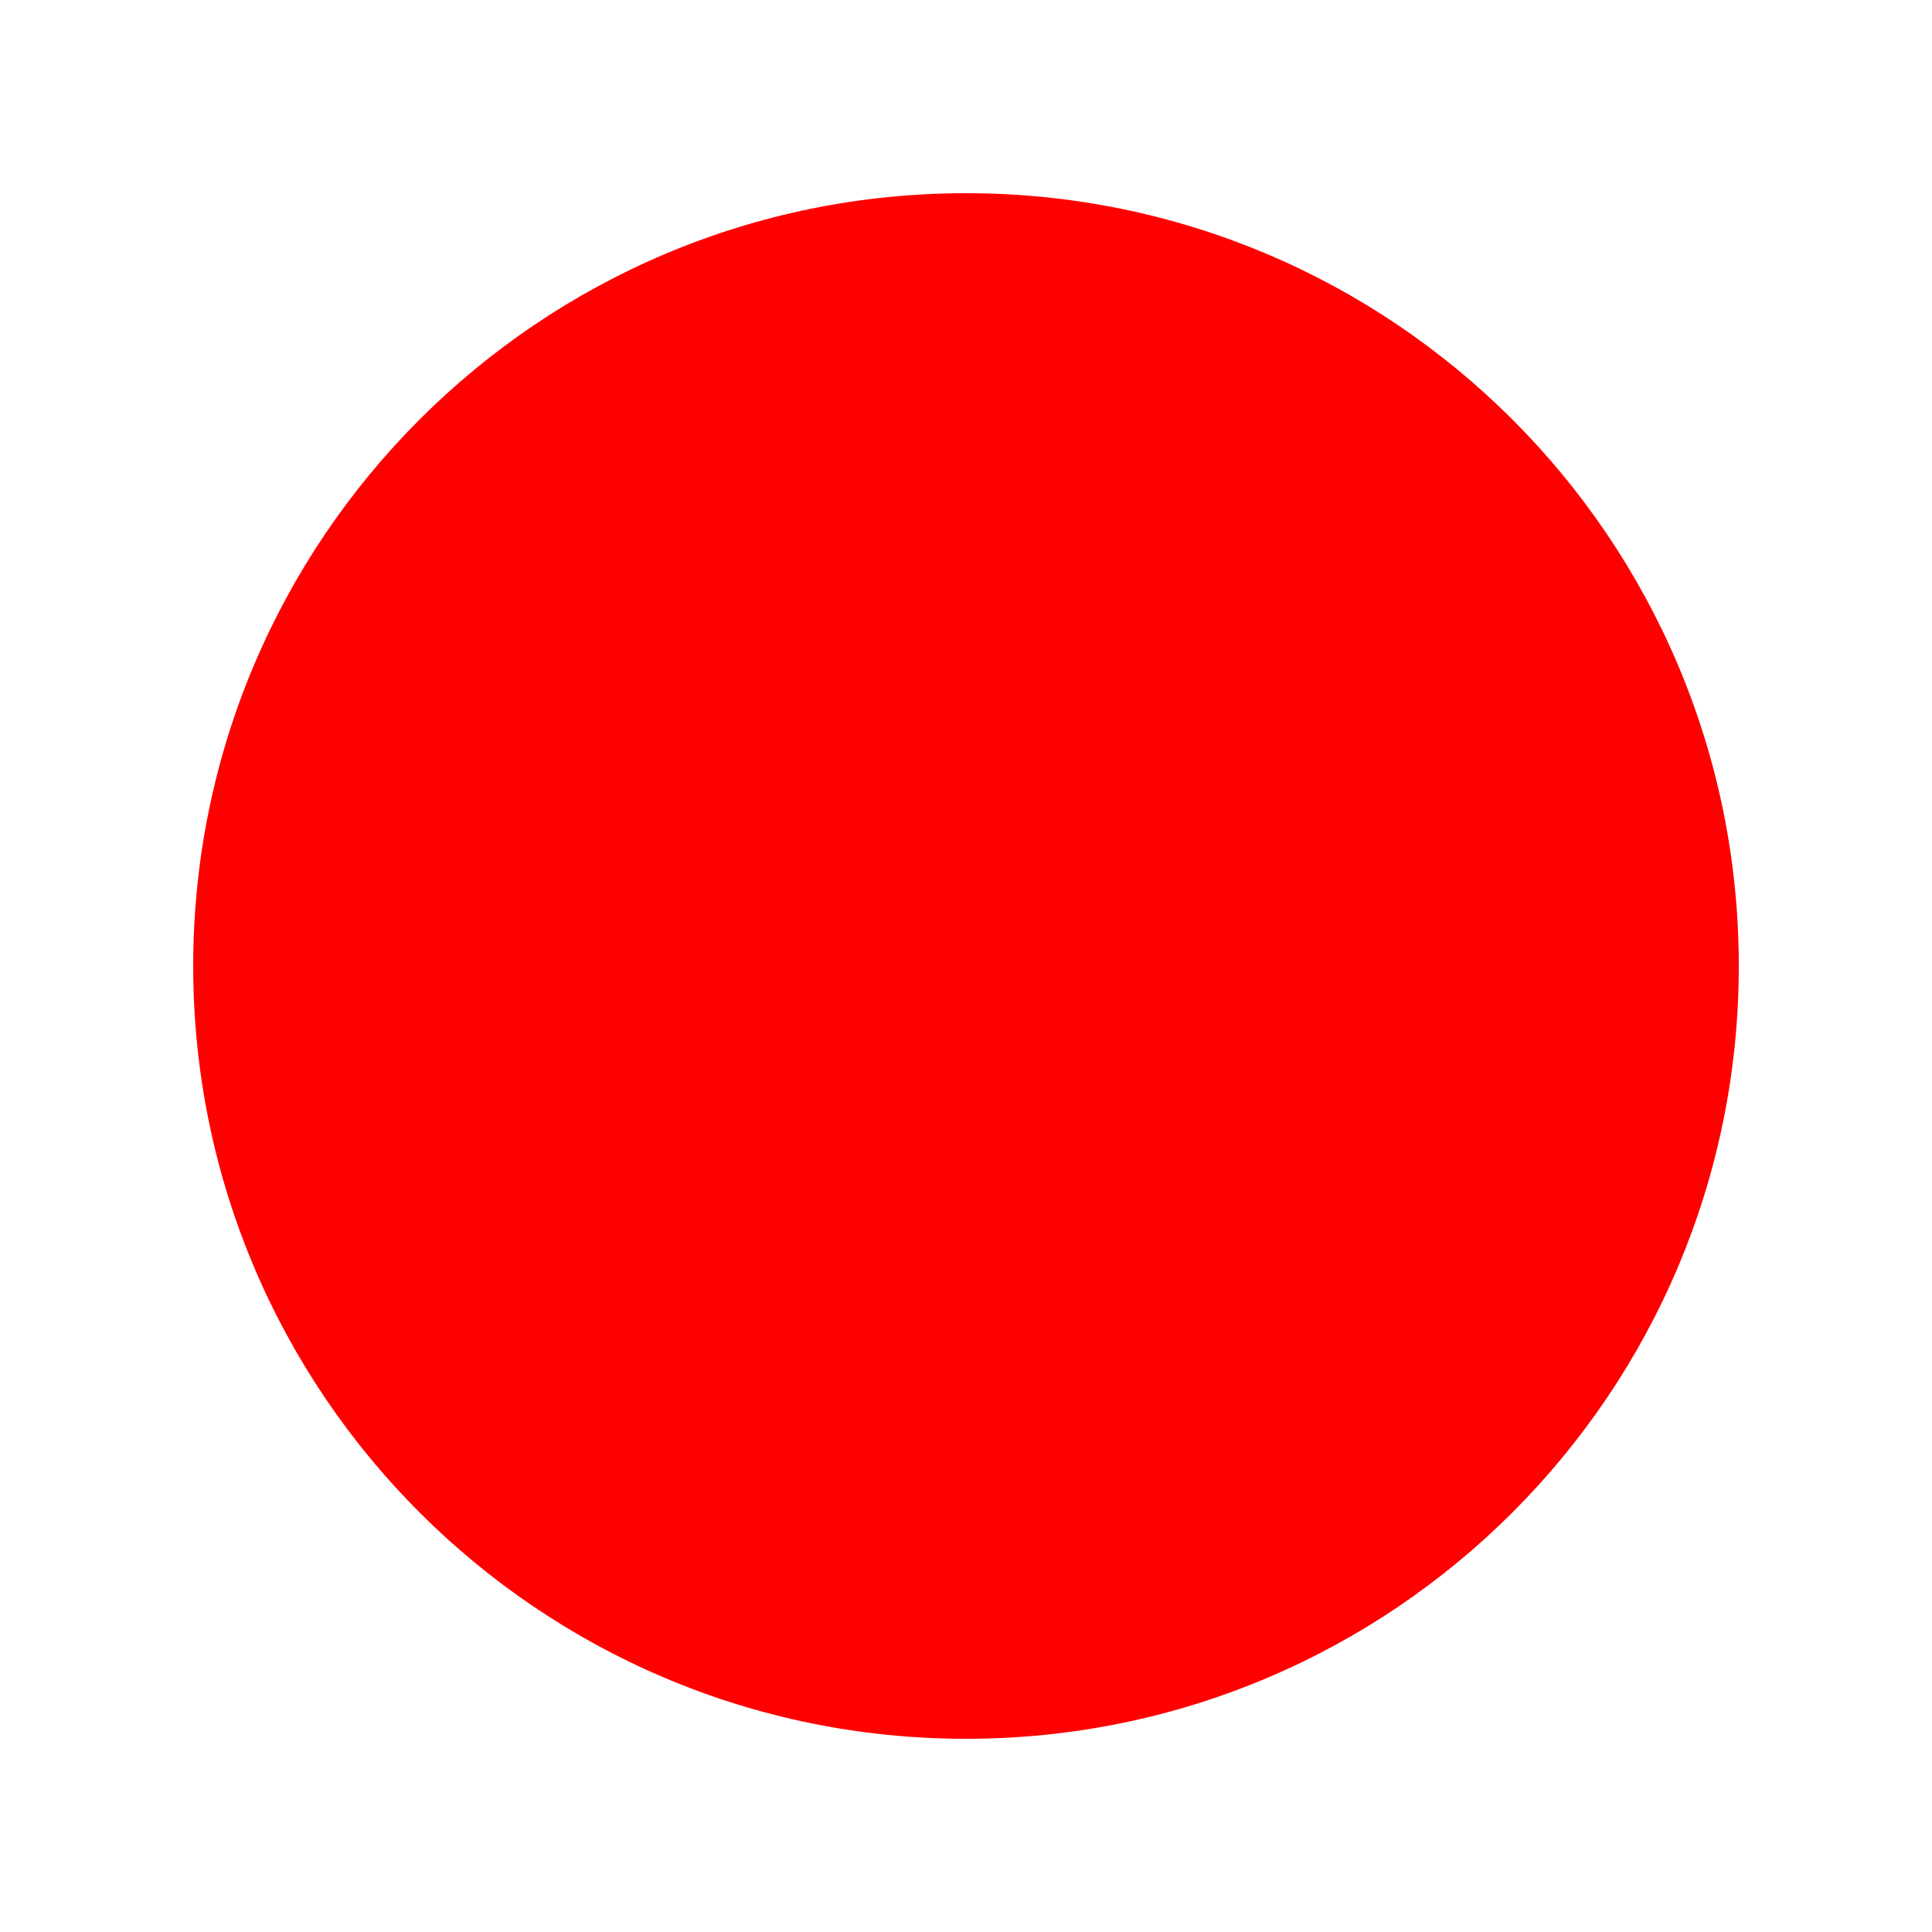
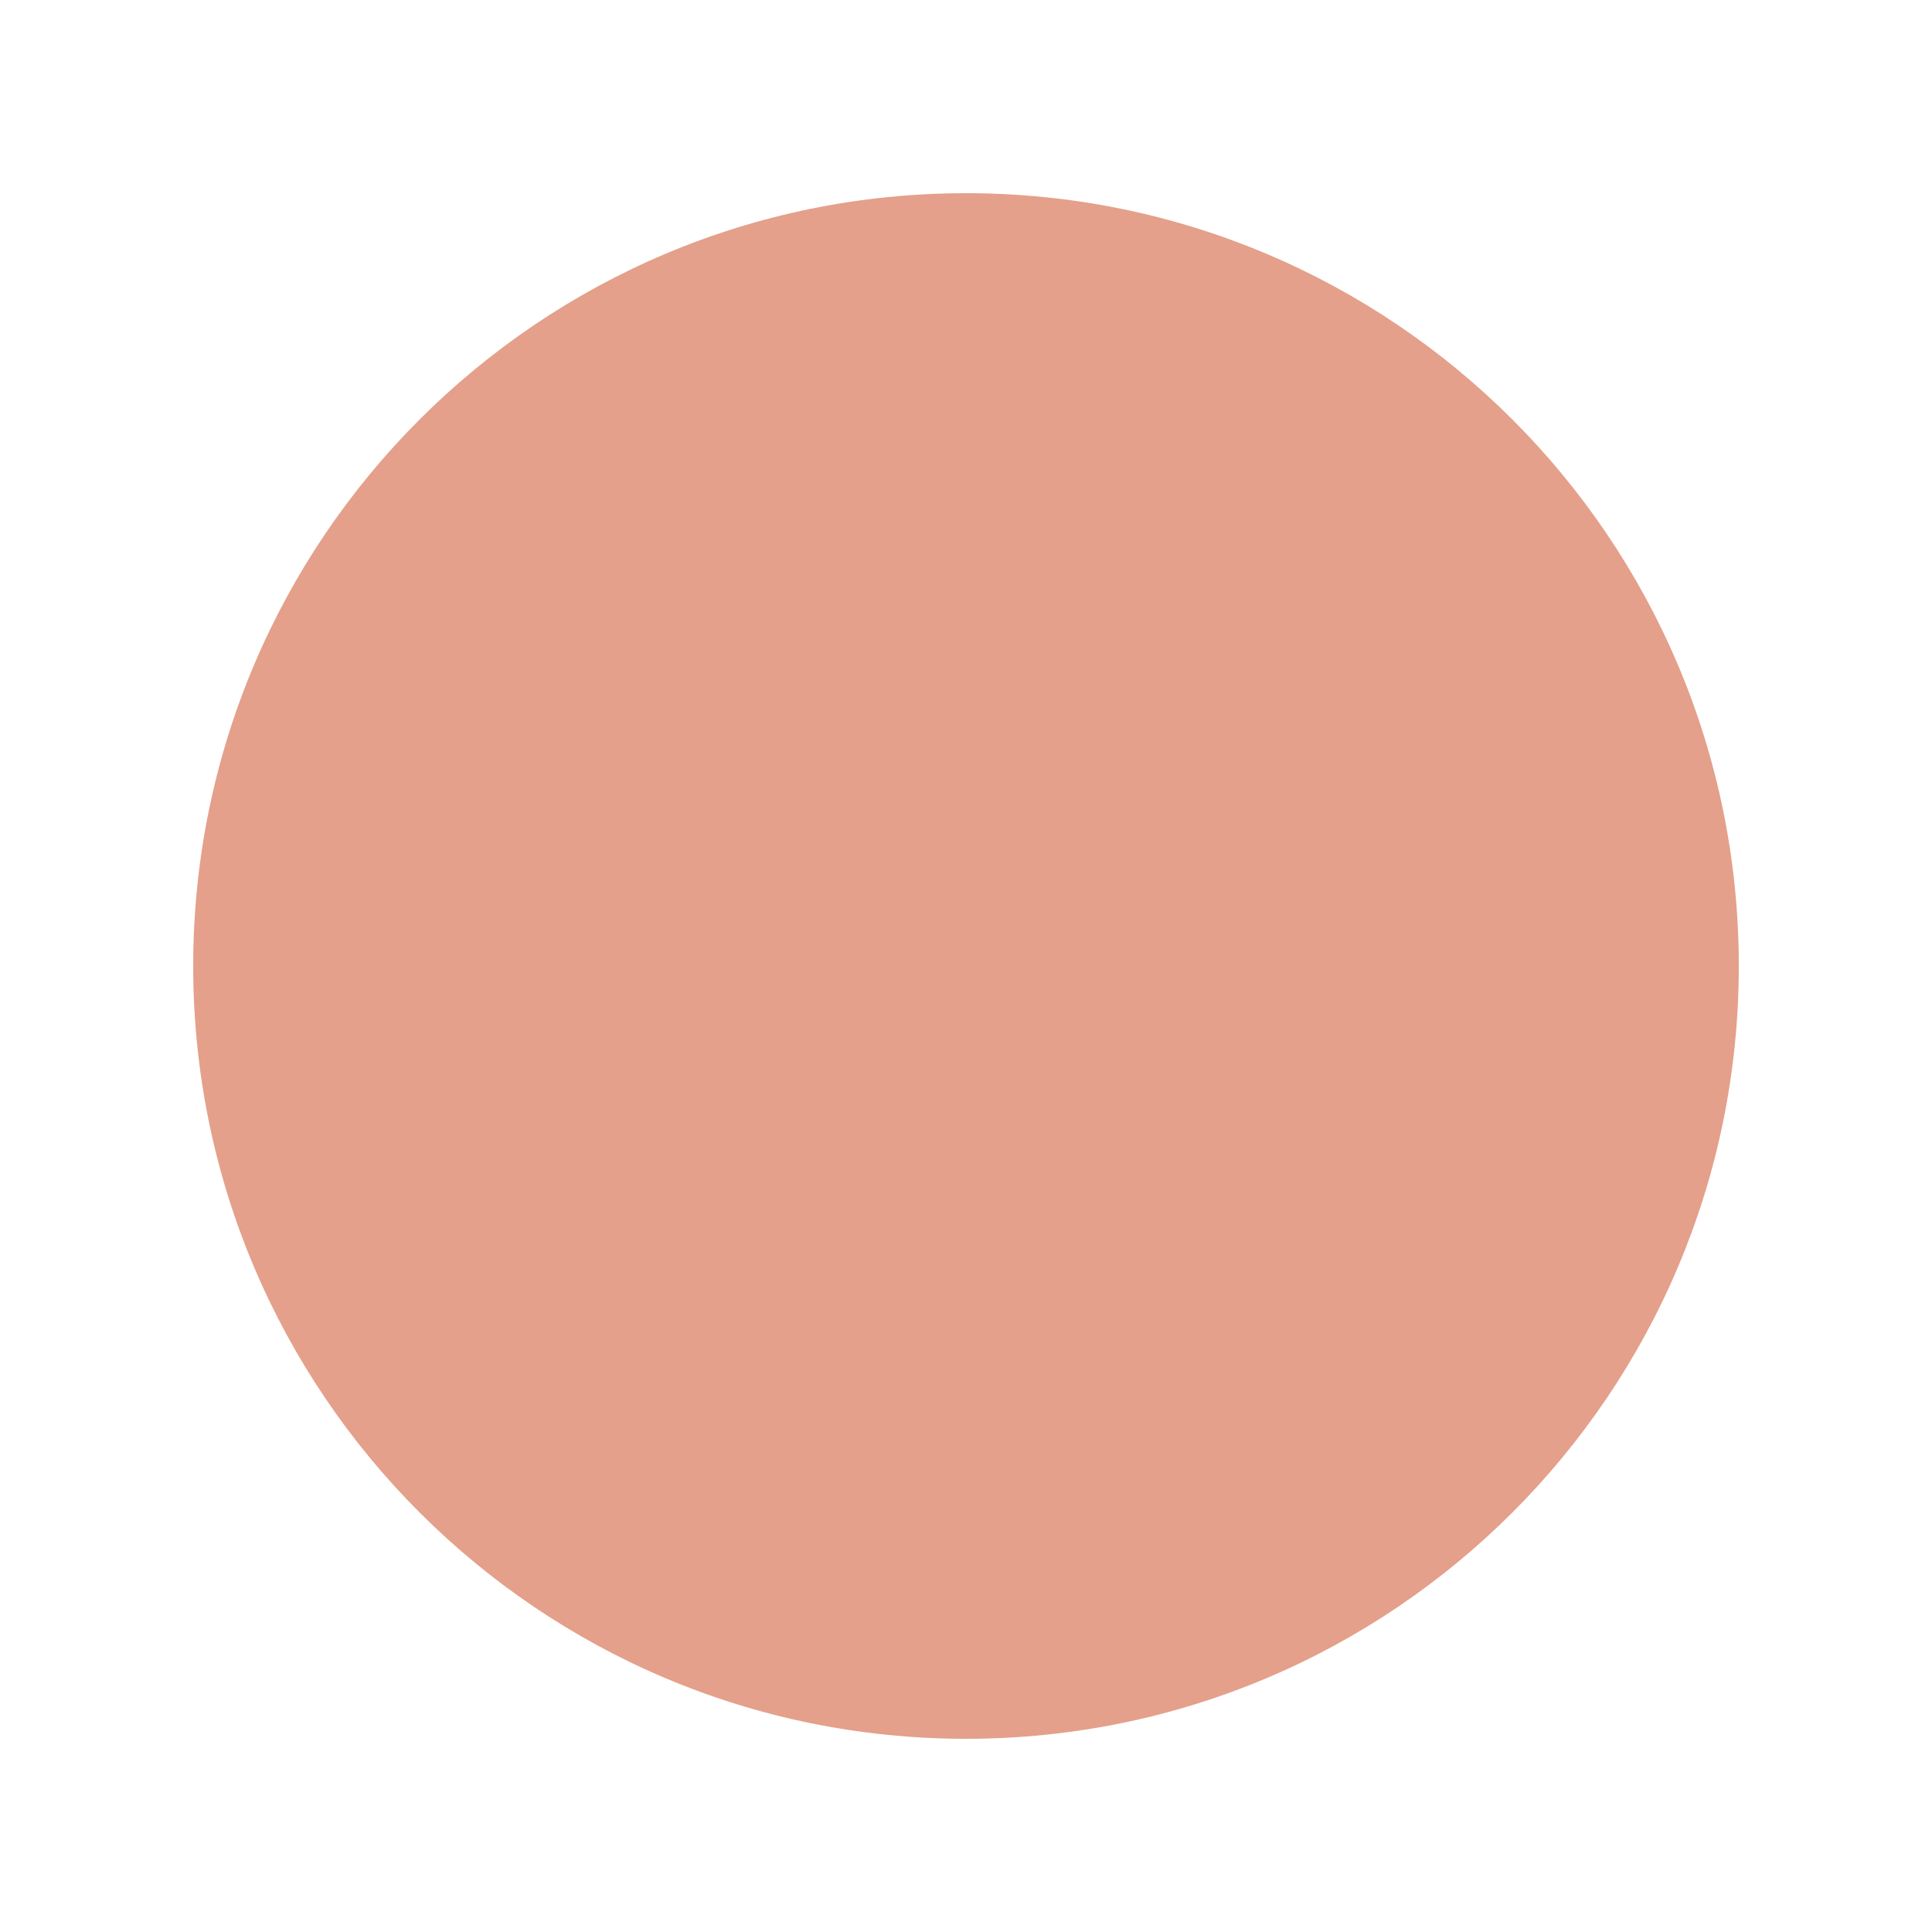
<svg xmlns="http://www.w3.org/2000/svg" viewBox="0 0 100 100" width="100%" height="100%">
-   <circle cx="50" cy="50" r="40" fill="red" />
+   <circle cx="50" cy="50" r="40" fill="#E4A08A" />
</svg>
